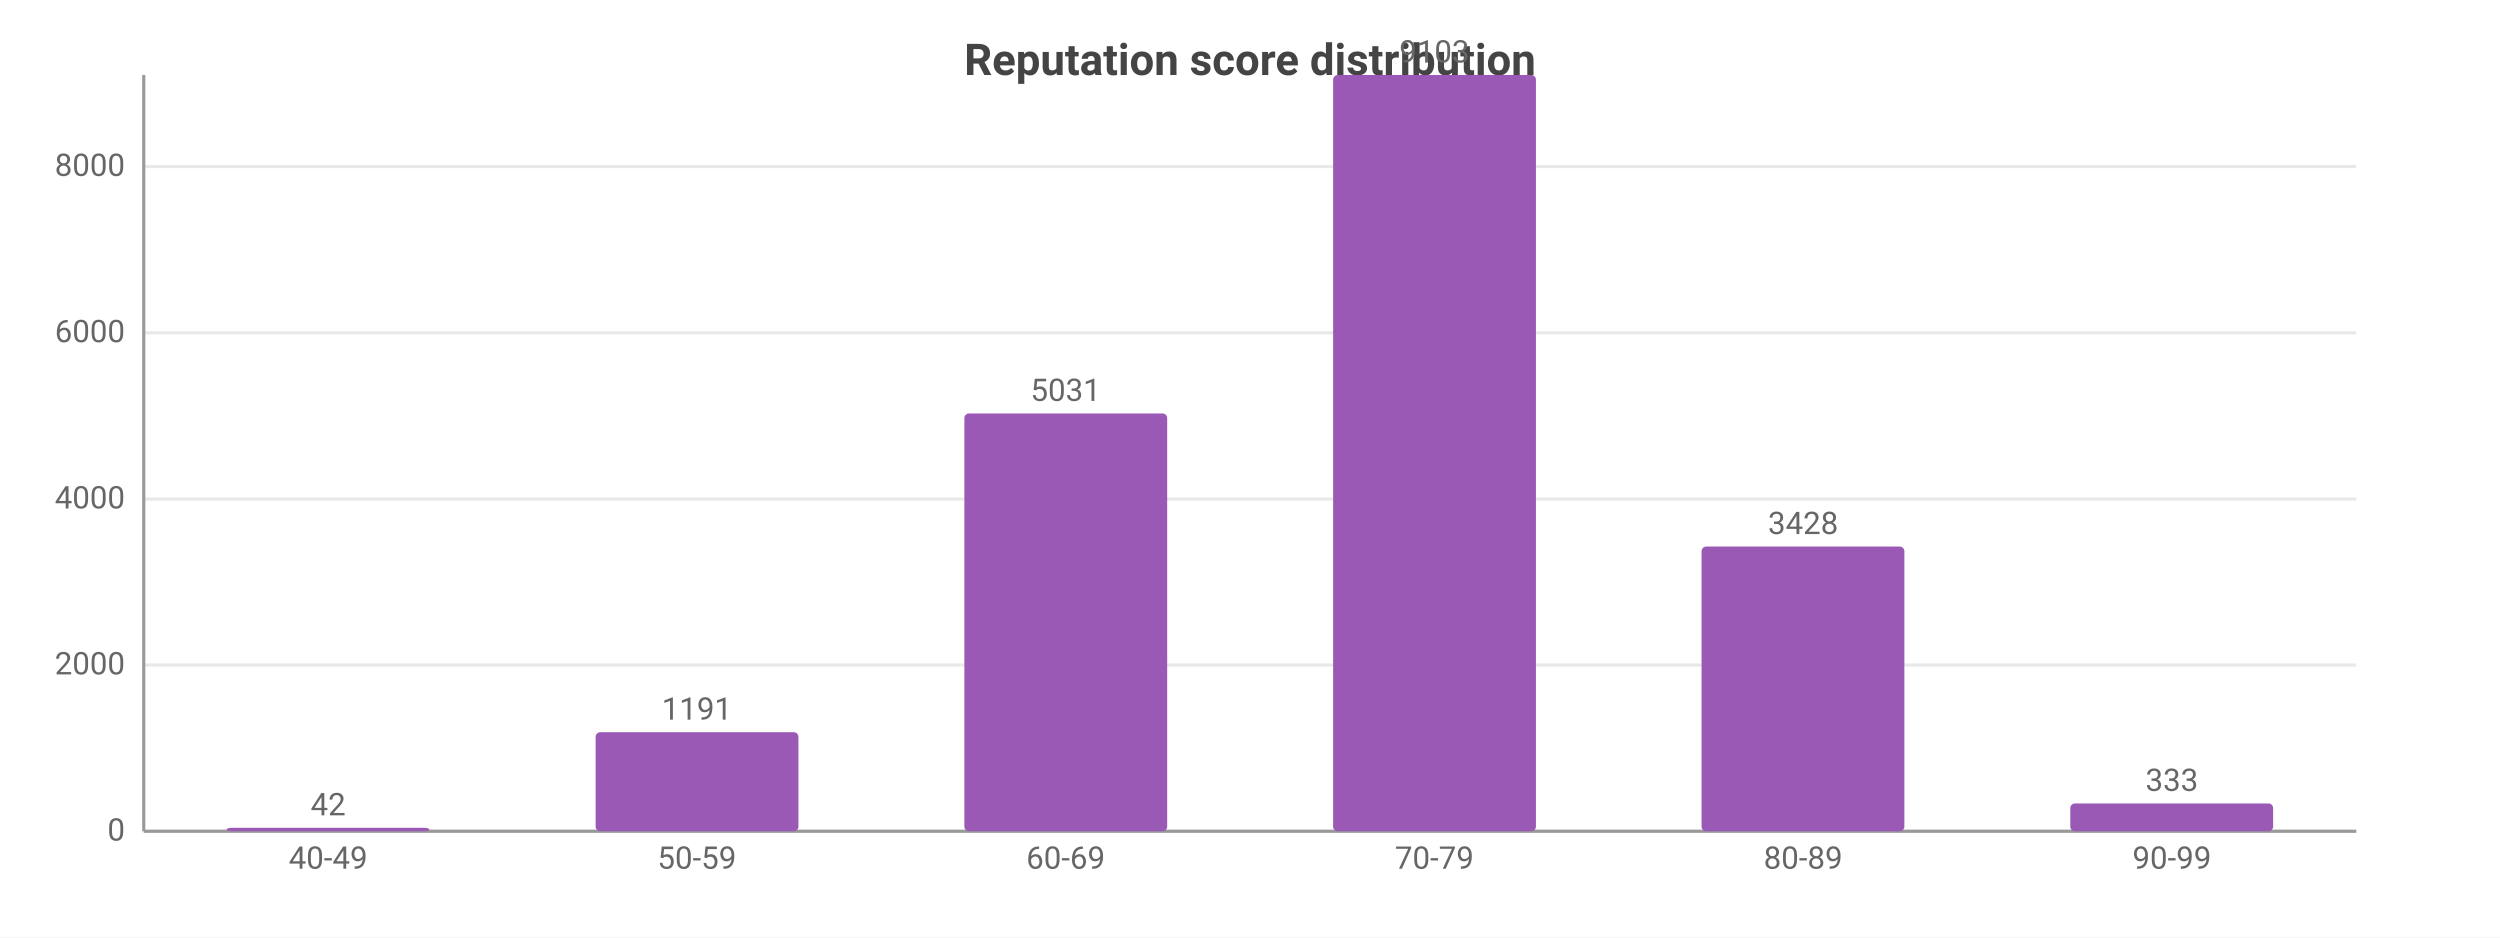
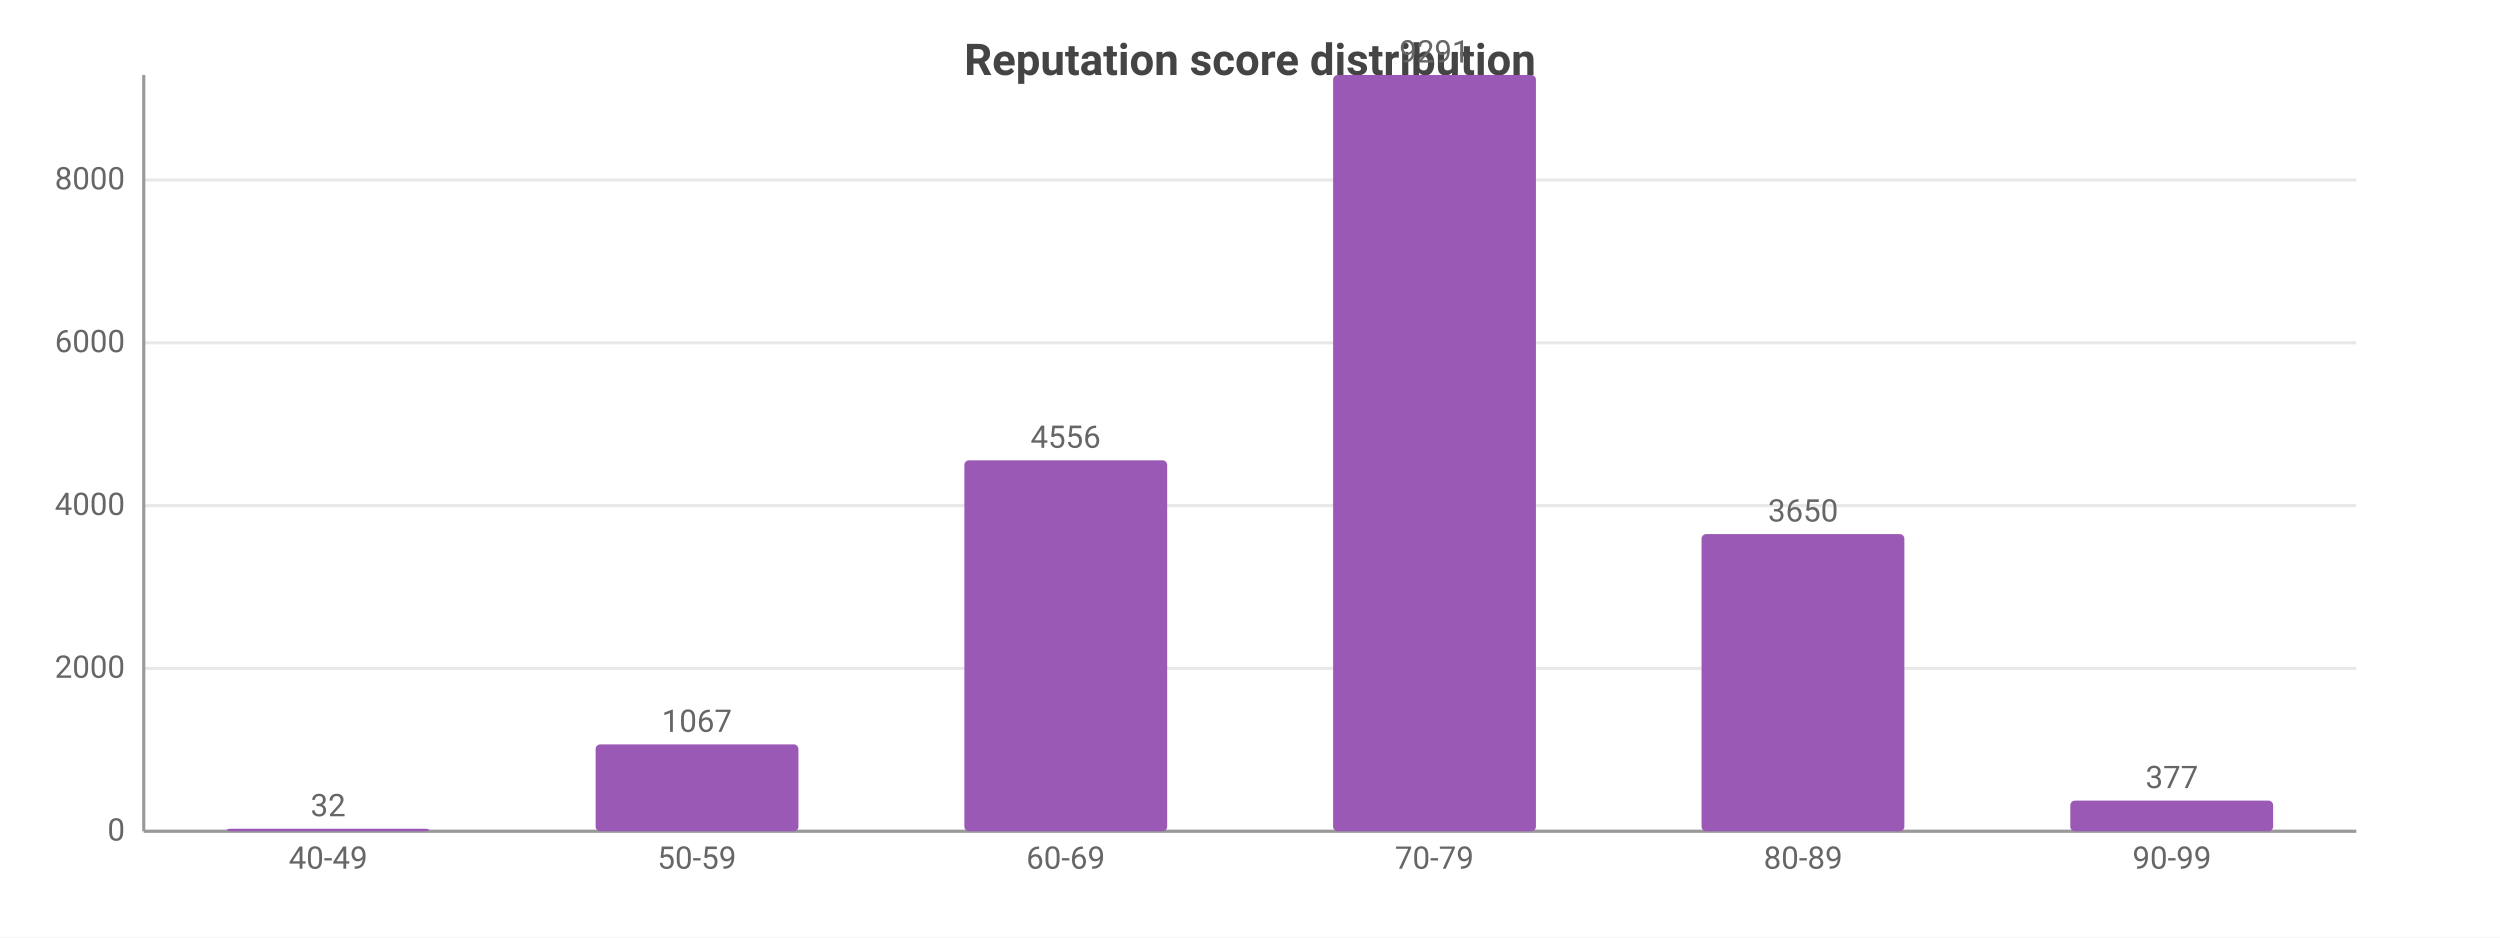
<svg xmlns="http://www.w3.org/2000/svg" width="800" height="300" viewBox="0 0 800 300">
  <rect width="800" height="300" fill="#ffffff" />
  <style>text{font-family:system-ui,-apple-system,'Segoe UI',Roboto,sans-serif}.g{stroke:#e8e8e8;stroke-width:1}.a{stroke:#999;stroke-width:1}.t{font-size:10px;fill:#666}.m{font-size:10px;text-anchor:middle;fill:#666}.e{font-size:10px;text-anchor:end;fill:#666}.l{font-size:11px;fill:#333}.tt{font-size:14px;font-weight:600;text-anchor:middle;fill:#444}.em{font-size:13px;text-anchor:middle;fill:#999}</style>
  <text class="tt" x="400.0" y="24">Reputation score distribution</text>
  <line class="g" x1="46" y1="266" x2="754" y2="266" />
  <text class="e" x="40" y="269">0</text>
-   <line class="g" x1="46" y1="212.8" x2="754" y2="212.8" />
-   <text class="e" x="40" y="215.8">2000</text>
-   <line class="g" x1="46" y1="159.7" x2="754" y2="159.7" />
-   <text class="e" x="40" y="162.7">4000</text>
-   <line class="g" x1="46" y1="106.5" x2="754" y2="106.5" />
-   <text class="e" x="40" y="109.5">6000</text>
-   <line class="g" x1="46" y1="53.3" x2="754" y2="53.3" />
-   <text class="e" x="40" y="56.3">8000</text>
+   <line class="g" x1="46" y1="213.9" x2="754" y2="213.9" />
+   <text class="e" x="40" y="216.9">2000</text>
+   <line class="g" x1="46" y1="161.8" x2="754" y2="161.8" />
+   <text class="e" x="40" y="164.8">4000</text>
+   <line class="g" x1="46" y1="109.7" x2="754" y2="109.7" />
+   <text class="e" x="40" y="112.7">6000</text>
+   <line class="g" x1="46" y1="57.6" x2="754" y2="57.6" />
+   <text class="e" x="40" y="60.6">8000</text>
  <line class="a" x1="46" y1="24" x2="46" y2="266" />
  <line class="a" x1="46" y1="266" x2="754" y2="266" />
-   <rect x="72.5" y="264.9" width="64.9" height="1.1" fill="#9b59b6" rx="1.5" />
-   <text class="m" x="105" y="260.9">42</text>
+   <rect x="72.5" y="265.2" width="64.9" height="0.8" fill="#9b59b6" rx="1.5" />
+   <text class="m" x="105" y="261.2">32</text>
  <text class="m" x="105" y="278">40-49</text>
-   <rect x="190.6" y="234.3" width="64.9" height="31.7" fill="#9b59b6" rx="1.5" />
-   <text class="m" x="223" y="230.3">1191</text>
+   <rect x="190.6" y="238.2" width="64.9" height="27.8" fill="#9b59b6" rx="1.5" />
+   <text class="m" x="223" y="234.2">1067</text>
  <text class="m" x="223" y="278">50-59</text>
-   <rect x="308.6" y="132.3" width="64.9" height="133.7" fill="#9b59b6" rx="1.5" />
-   <text class="m" x="341" y="128.3">5031</text>
+   <rect x="308.6" y="147.3" width="64.9" height="118.7" fill="#9b59b6" rx="1.5" />
+   <text class="m" x="341" y="143.3">4556</text>
  <text class="m" x="341" y="278">60-69</text>
  <rect x="426.6" y="24" width="64.9" height="242" fill="#9b59b6" rx="1.5" />
-   <text class="m" x="459" y="20">9103</text>
+   <text class="m" x="459" y="20">9291</text>
  <text class="m" x="459" y="278">70-79</text>
-   <rect x="544.5" y="174.9" width="64.9" height="91.1" fill="#9b59b6" rx="1.5" />
-   <text class="m" x="577" y="170.9">3428</text>
+   <rect x="544.5" y="170.9" width="64.9" height="95.1" fill="#9b59b6" rx="1.5" />
+   <text class="m" x="577" y="166.9">3650</text>
  <text class="m" x="577" y="278">80-89</text>
-   <rect x="662.5" y="257.1" width="64.9" height="8.9" fill="#9b59b6" rx="1.5" />
-   <text class="m" x="695" y="253.1">333</text>
+   <rect x="662.5" y="256.2" width="64.9" height="9.8" fill="#9b59b6" rx="1.5" />
+   <text class="m" x="695" y="252.2">377</text>
  <text class="m" x="695" y="278">90-99</text>
</svg>
